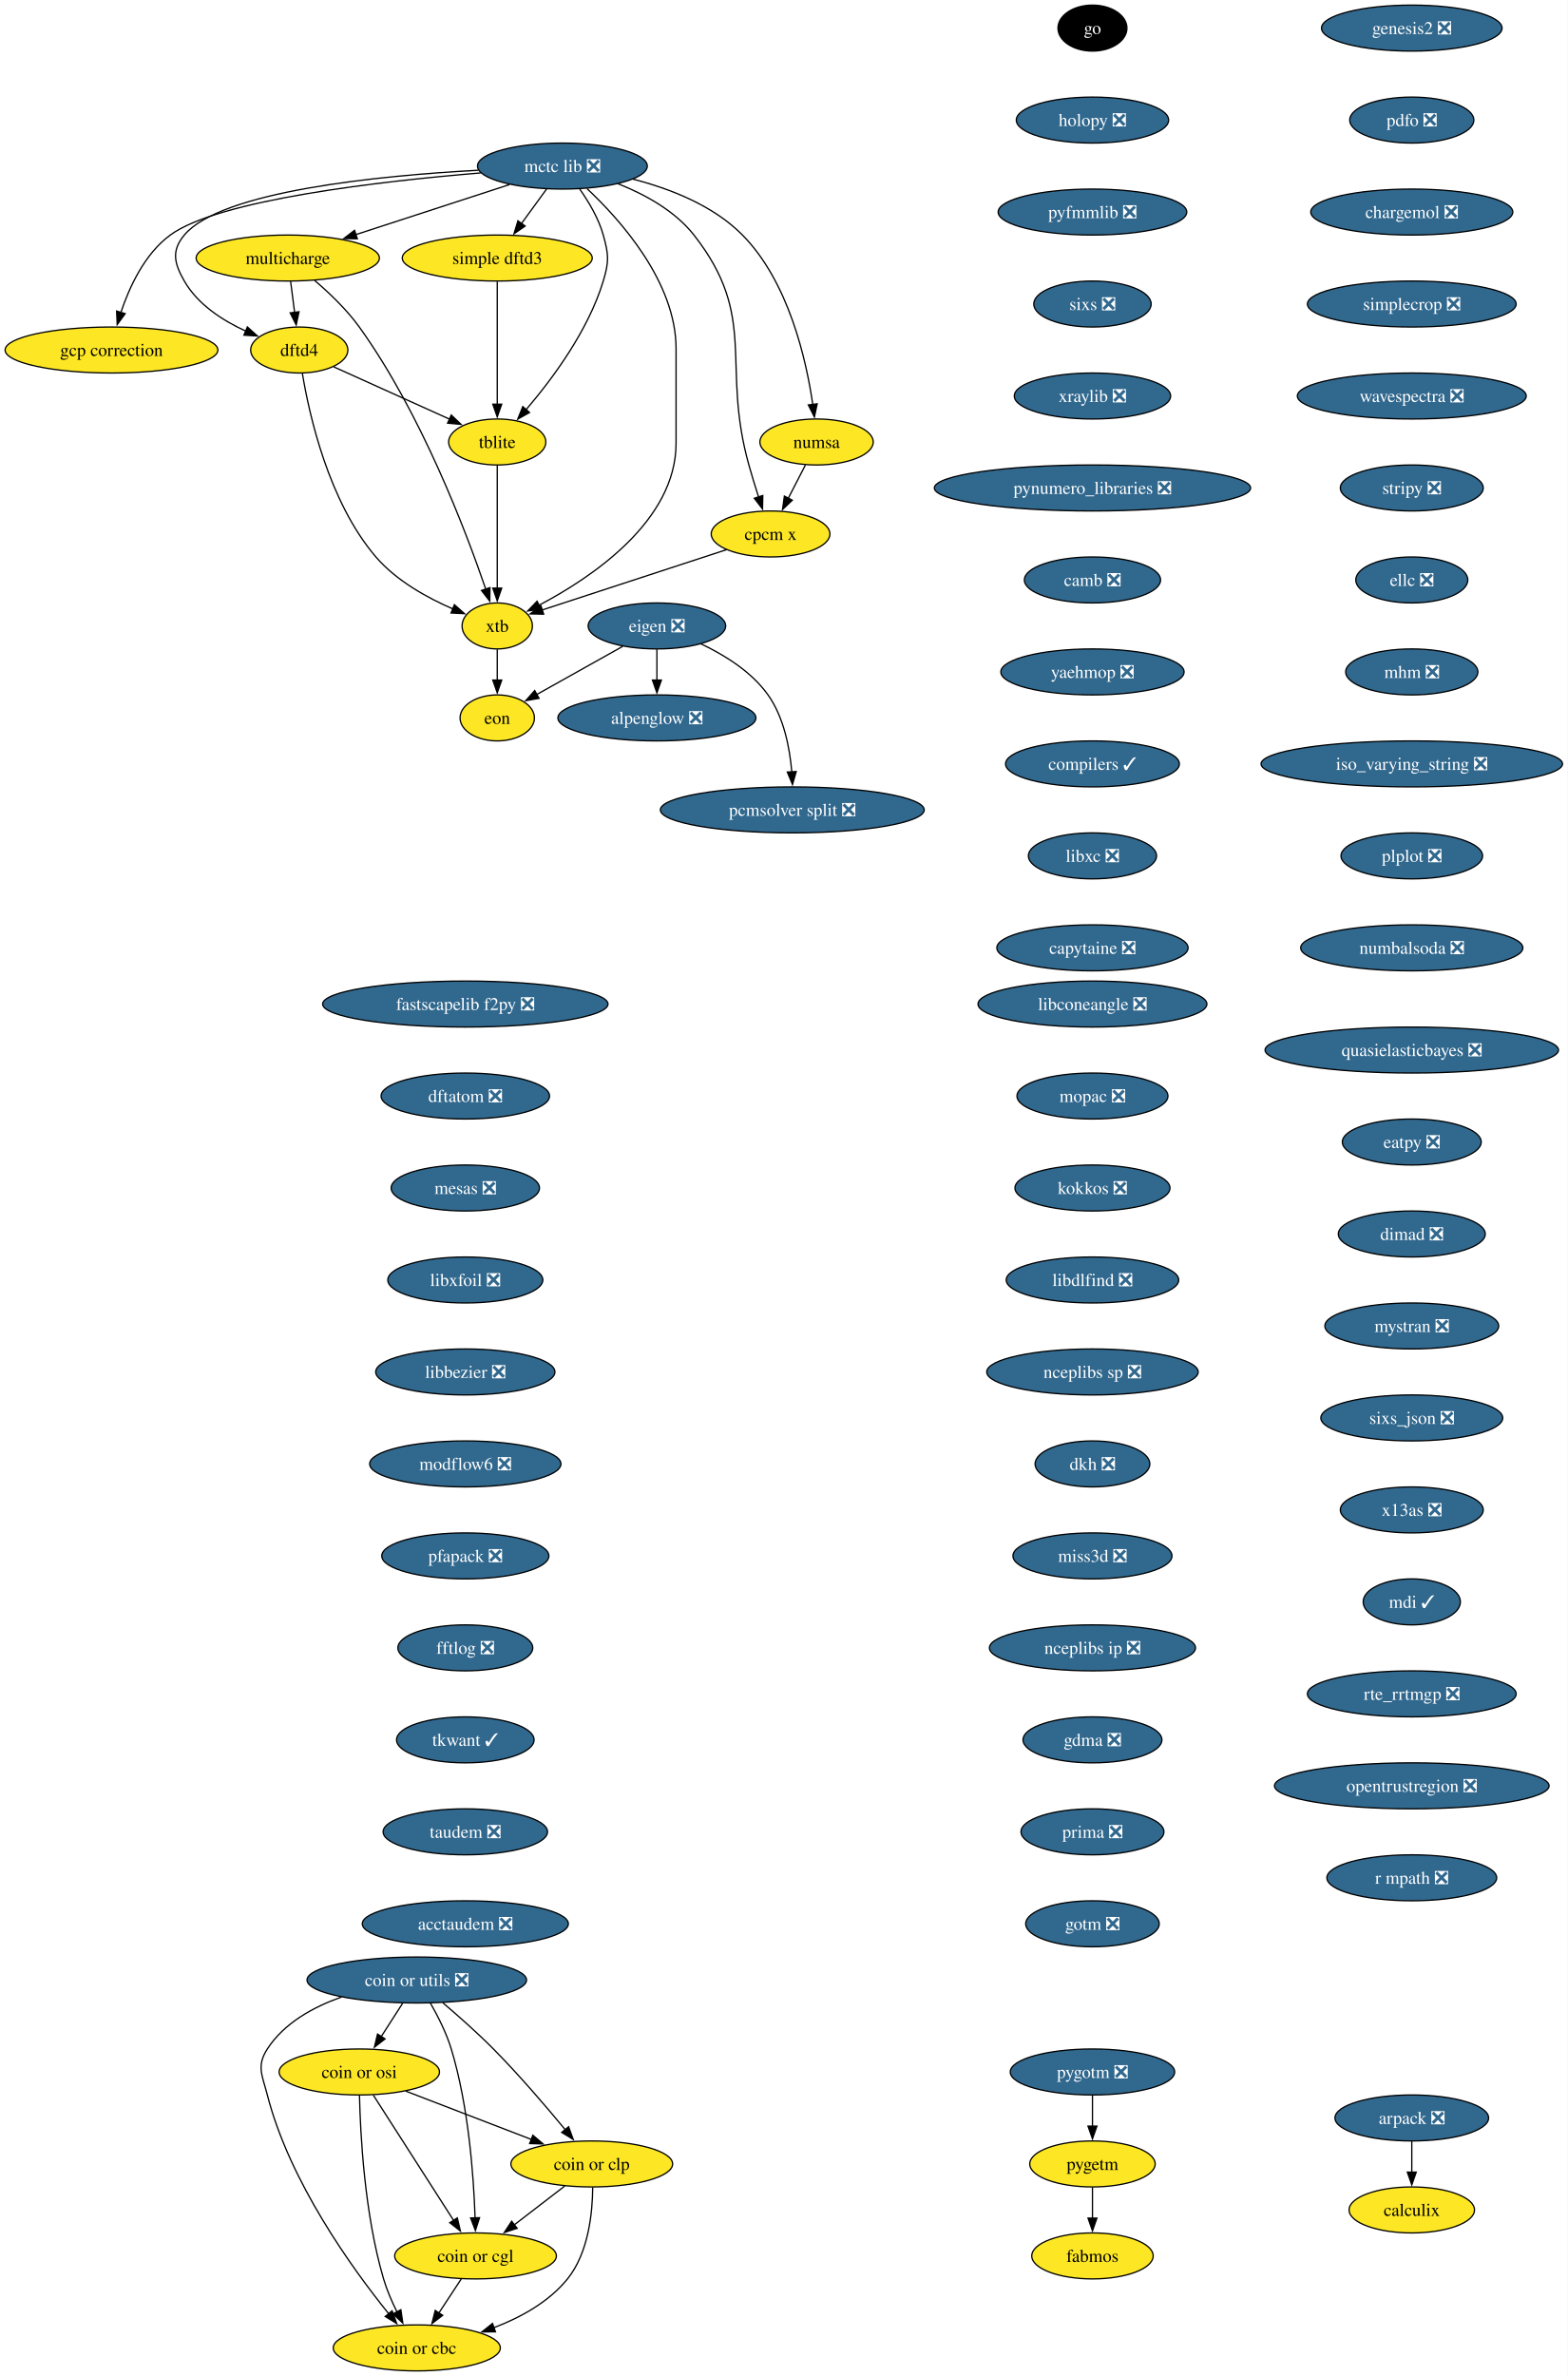
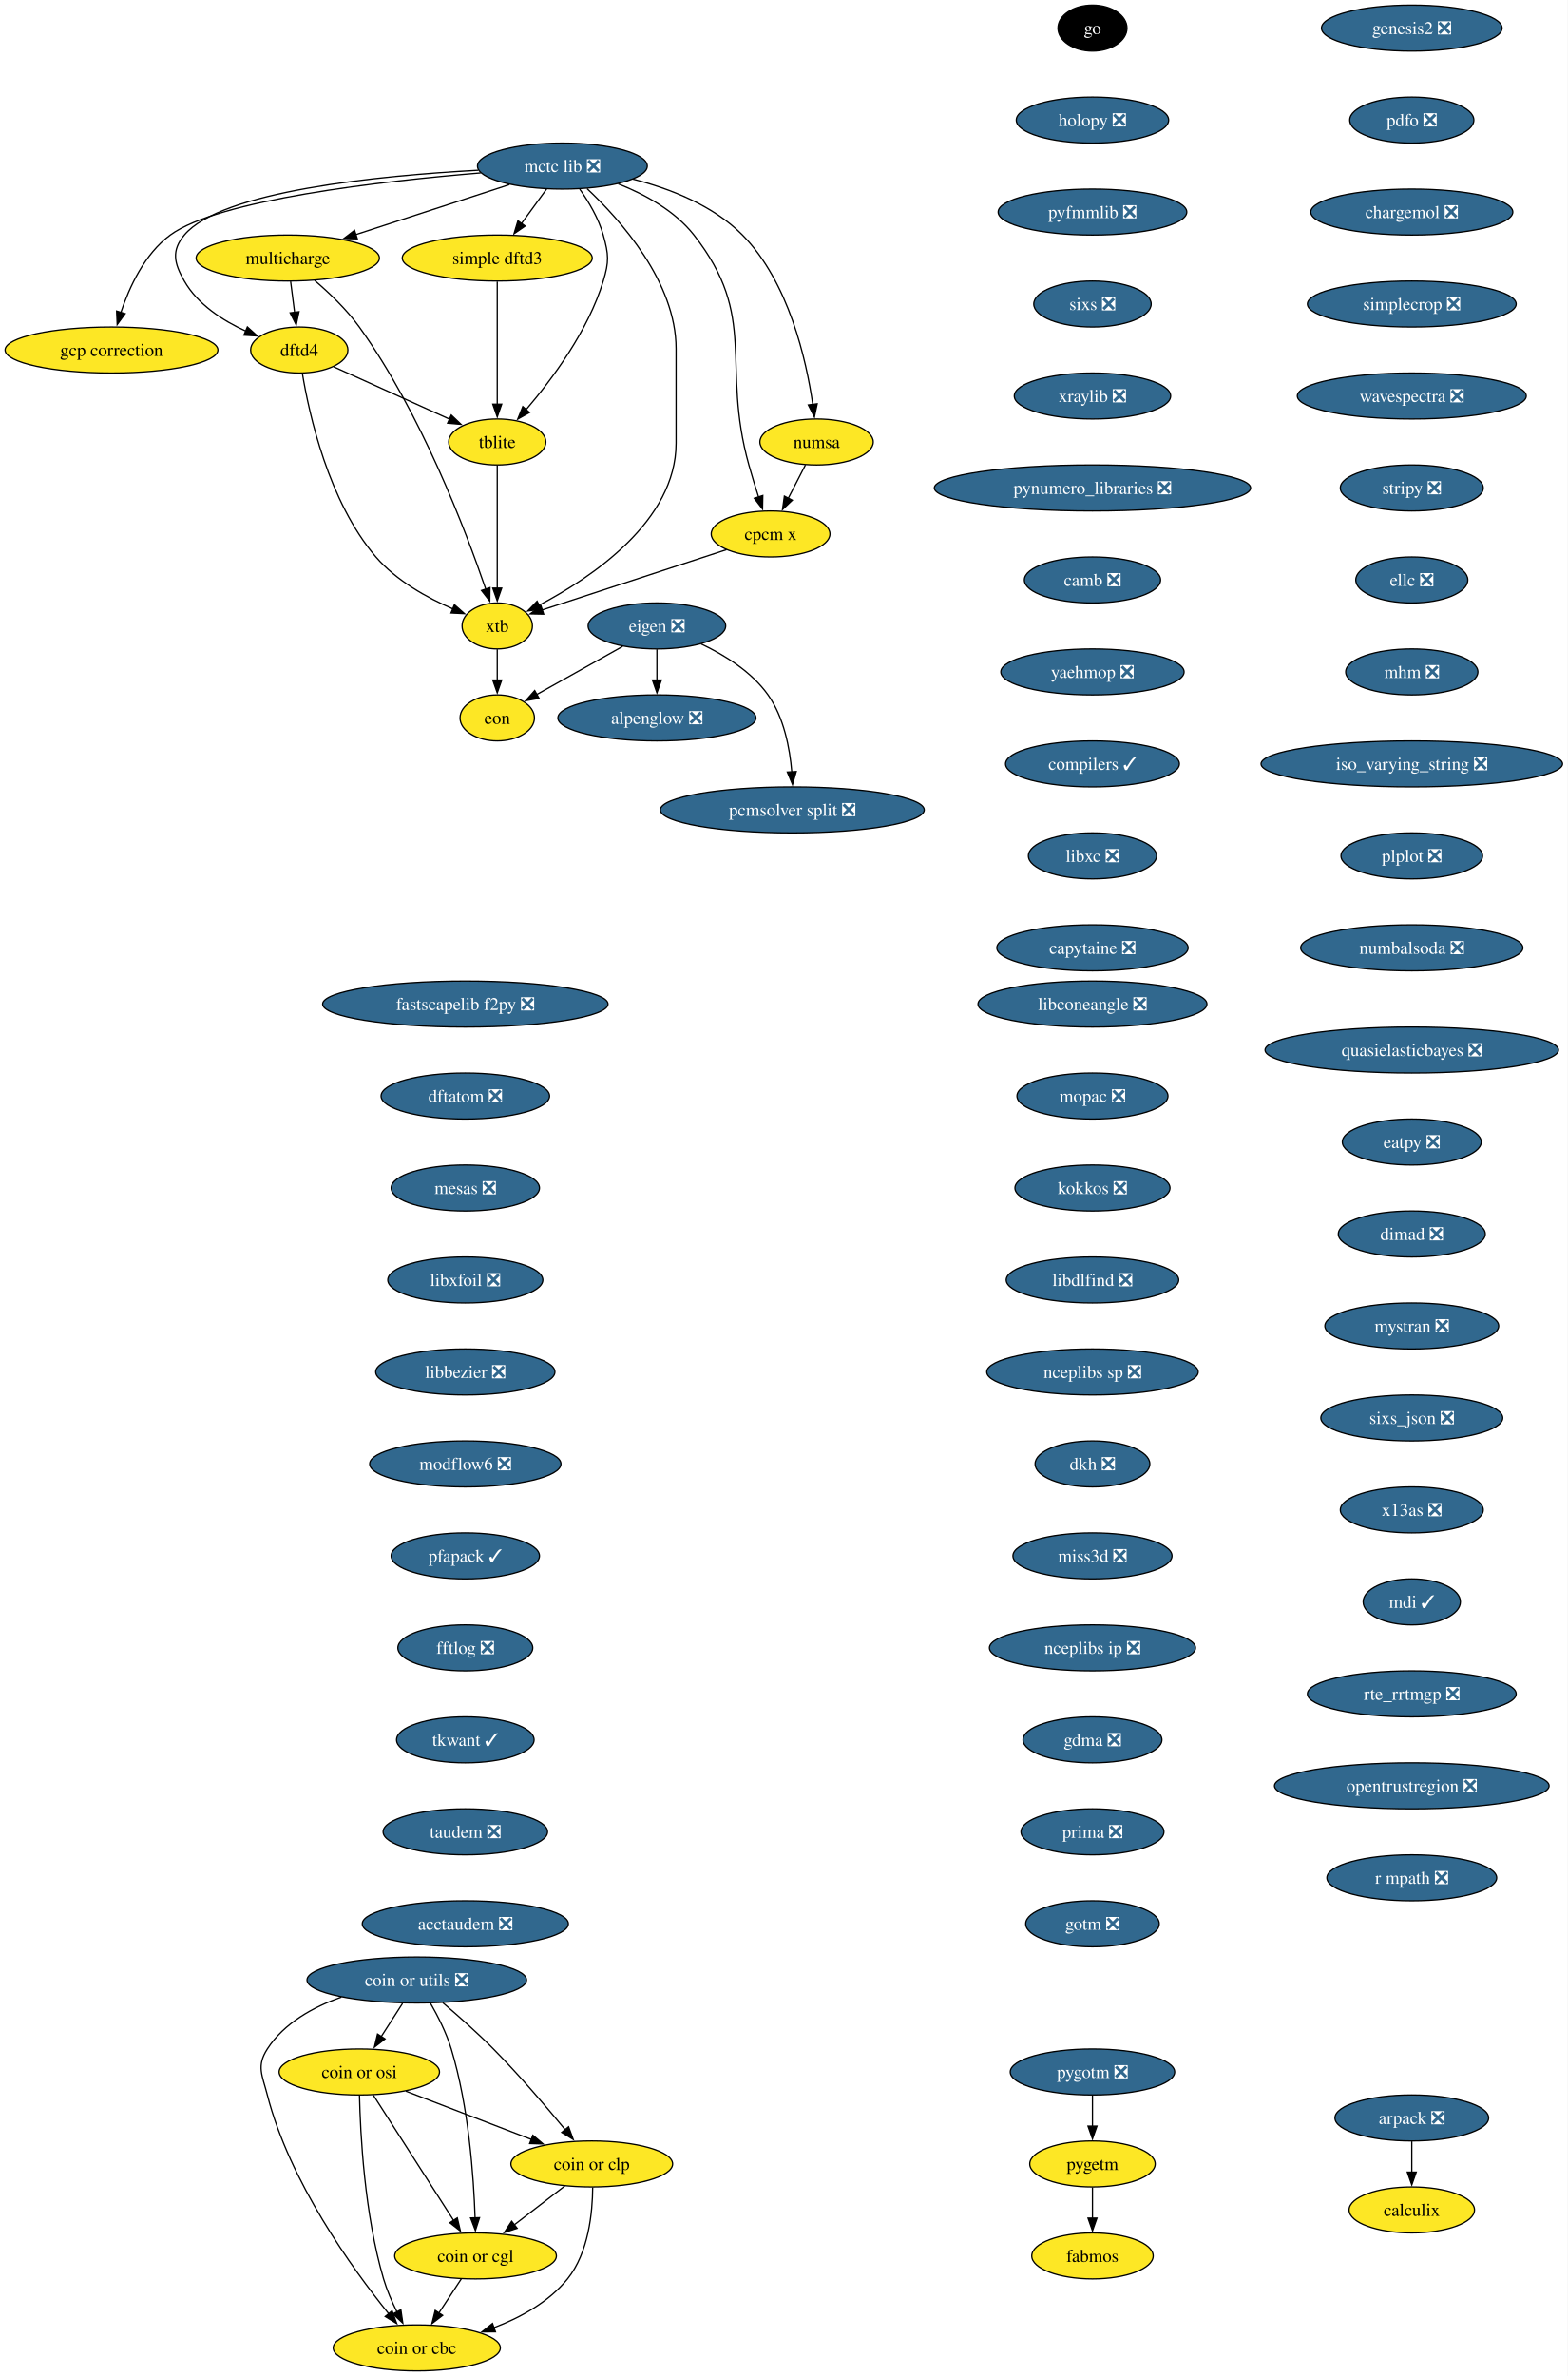
<svg xmlns="http://www.w3.org/2000/svg" xmlns:xlink="http://www.w3.org/1999/xlink" width="1227pt" height="1860pt" viewBox="0.00 0.00 1227.00 1860.00">
  <g id="graph0" class="graph" transform="scale(1 1) rotate(0) translate(4 1856)">
    <polygon fill="white" stroke="none" points="-4,4 -4,-1856 1223.32,-1856 1223.32,4 -4,4" />
    <g id="node1" class="node">
      <g id="a_node1">
        <a xlink:href="https://github.com/conda-forge/alpenglow-feedstock/pull/50" xlink:title="alpenglow ❎">
          <ellipse fill="#31688e" stroke="black" cx="510.3" cy="-1294" rx="77.52" ry="18" />
          <text xml:space="preserve" text-anchor="middle" x="510.3" y="-1289.33" font-family="Times,serif" font-size="14.00" fill="white">alpenglow ❎</text>
        </a>
      </g>
    </g>
    <g id="node2" class="node">
      <g id="a_node2">
        <a xlink:href="https://github.com/conda-forge/arpack-feedstock/pull/55" xlink:title="arpack ❎">
          <ellipse fill="#31688e" stroke="black" cx="1101.3" cy="-198" rx="60.15" ry="18" />
          <text xml:space="preserve" text-anchor="middle" x="1101.3" y="-193.32" font-family="Times,serif" font-size="14.00" fill="white">arpack ❎</text>
        </a>
      </g>
    </g>
    <g id="node3" class="node">
      <g id="a_node3">
        <a xlink:href="https://github.com/conda-forge/calculix-feedstock" xlink:title="calculix">
          <ellipse fill="#fde725" stroke="black" cx="1101.3" cy="-126" rx="49.1" ry="18" />
          <text xml:space="preserve" text-anchor="middle" x="1101.3" y="-121.33" font-family="Times,serif" font-size="14.00">calculix</text>
        </a>
      </g>
    </g>
    <g id="edge1" class="edge">
      <path fill="none" stroke="black" d="M1101.3,-179.7C1101.3,-172.41 1101.3,-163.73 1101.3,-155.54" />
      <polygon fill="black" stroke="black" points="1104.8,-155.62 1101.3,-145.62 1097.8,-155.62 1104.8,-155.62" />
    </g>
    <g id="node4" class="node">
      <g id="a_node4">
        <a xlink:href="https://github.com/conda-forge/eigen-feedstock/pull/58" xlink:title="eigen ❎">
          <ellipse fill="#31688e" stroke="black" cx="510.3" cy="-1366" rx="53.84" ry="18" />
          <text xml:space="preserve" text-anchor="middle" x="510.3" y="-1361.33" font-family="Times,serif" font-size="14.00" fill="white">eigen ❎</text>
        </a>
      </g>
    </g>
    <g id="edge2" class="edge">
      <path fill="none" stroke="black" d="M510.3,-1347.7C510.3,-1340.41 510.3,-1331.73 510.3,-1323.54" />
      <polygon fill="black" stroke="black" points="513.8,-1323.62 510.3,-1313.62 506.8,-1323.62 513.8,-1323.62" />
    </g>
    <g id="node5" class="node">
      <g id="a_node5">
        <a xlink:href="https://github.com/conda-forge/pcmsolver-split-feedstock/pull/34" xlink:title="pcmsolver split ❎">
          <ellipse fill="#31688e" stroke="black" cx="616.3" cy="-1222" rx="103.29" ry="18" />
          <text xml:space="preserve" text-anchor="middle" x="616.3" y="-1217.33" font-family="Times,serif" font-size="14.00" fill="white">pcmsolver split ❎</text>
        </a>
      </g>
    </g>
    <g id="edge3" class="edge">
      <path fill="none" stroke="black" d="M544.85,-1351.94C563.13,-1343.3 584.41,-1330.18 597.3,-1312 609.75,-1294.45 614.33,-1270.39 615.89,-1251.71" />
      <polygon fill="black" stroke="black" points="619.38,-1252.03 616.45,-1241.85 612.39,-1251.63 619.38,-1252.03" />
    </g>
    <g id="node6" class="node">
      <g id="a_node6">
        <a xlink:href="https://github.com/conda-forge/eon-feedstock" xlink:title="eon">
          <ellipse fill="#fde725" stroke="black" cx="385.3" cy="-1294" rx="29.11" ry="18" />
          <text xml:space="preserve" text-anchor="middle" x="385.3" y="-1289.33" font-family="Times,serif" font-size="14.00">eon</text>
        </a>
      </g>
    </g>
    <g id="edge4" class="edge">
      <path fill="none" stroke="black" d="M483.49,-1349.98C463.72,-1338.92 436.81,-1323.84 416.15,-1312.28" />
      <polygon fill="black" stroke="black" points="418.04,-1309.32 407.61,-1307.49 414.62,-1315.43 418.04,-1309.32" />
    </g>
    <g id="node7" class="node">
      <g id="a_node7">
        <a xlink:href="https://github.com/conda-forge/go-feedstock" xlink:title="go">
          <ellipse fill="#000000" stroke="black" cx="851.3" cy="-1834" rx="27" ry="18" />
          <text xml:space="preserve" text-anchor="middle" x="851.3" y="-1829.33" font-family="Times,serif" font-size="14.00" fill="white">go</text>
        </a>
      </g>
    </g>
    <g id="node8" class="node">
      <g id="a_node8">
        <a xlink:href="https://github.com/conda-forge/holopy-feedstock/pull/45" xlink:title="holopy ❎">
          <ellipse fill="#31688e" stroke="black" cx="851.3" cy="-1762" rx="59.63" ry="18" />
          <text xml:space="preserve" text-anchor="middle" x="851.3" y="-1757.33" font-family="Times,serif" font-size="14.00" fill="white">holopy ❎</text>
        </a>
      </g>
    </g>
    <g id="node9" class="node">
      <g id="a_node9">
        <a xlink:href="https://github.com/conda-forge/pyfmmlib-feedstock/pull/47" xlink:title="pyfmmlib ❎">
          <ellipse fill="#31688e" stroke="black" cx="851.3" cy="-1690" rx="73.83" ry="18" />
          <text xml:space="preserve" text-anchor="middle" x="851.3" y="-1685.33" font-family="Times,serif" font-size="14.00" fill="white">pyfmmlib ❎</text>
        </a>
      </g>
    </g>
    <g id="node10" class="node">
      <g id="a_node10">
        <a xlink:href="https://github.com/conda-forge/sixs-feedstock/pull/21" xlink:title="sixs ❎">
          <ellipse fill="#31688e" stroke="black" cx="851.3" cy="-1618" rx="45.95" ry="18" />
          <text xml:space="preserve" text-anchor="middle" x="851.3" y="-1613.33" font-family="Times,serif" font-size="14.00" fill="white">sixs ❎</text>
        </a>
      </g>
    </g>
    <g id="node11" class="node">
      <g id="a_node11">
        <a xlink:href="https://github.com/conda-forge/xraylib-feedstock/pull/60" xlink:title="xraylib ❎">
          <ellipse fill="#31688e" stroke="black" cx="851.3" cy="-1546" rx="61.2" ry="18" />
          <text xml:space="preserve" text-anchor="middle" x="851.3" y="-1541.33" font-family="Times,serif" font-size="14.00" fill="white">xraylib ❎</text>
        </a>
      </g>
    </g>
    <g id="node12" class="node">
      <g id="a_node12">
        <a xlink:href="https://github.com/conda-forge/pynumero_libraries-feedstock/pull/34" xlink:title="pynumero_libraries ❎">
          <ellipse fill="#31688e" stroke="black" cx="851.3" cy="-1474" rx="123.81" ry="18" />
          <text xml:space="preserve" text-anchor="middle" x="851.3" y="-1469.33" font-family="Times,serif" font-size="14.00" fill="white">pynumero_libraries ❎</text>
        </a>
      </g>
    </g>
    <g id="node13" class="node">
      <g id="a_node13">
        <a xlink:href="https://github.com/conda-forge/camb-feedstock/pull/69" xlink:title="camb ❎">
          <ellipse fill="#31688e" stroke="black" cx="851.3" cy="-1402" rx="53.31" ry="18" />
          <text xml:space="preserve" text-anchor="middle" x="851.3" y="-1397.33" font-family="Times,serif" font-size="14.00" fill="white">camb ❎</text>
        </a>
      </g>
    </g>
    <g id="node14" class="node">
      <g id="a_node14">
        <a xlink:href="https://github.com/conda-forge/yaehmop-feedstock/pull/16" xlink:title="yaehmop ❎">
          <ellipse fill="#31688e" stroke="black" cx="851.3" cy="-1330" rx="71.73" ry="18" />
          <text xml:space="preserve" text-anchor="middle" x="851.3" y="-1325.33" font-family="Times,serif" font-size="14.00" fill="white">yaehmop ❎</text>
        </a>
      </g>
    </g>
    <g id="node15" class="node">
      <g id="a_node15">
        <a xlink:href="https://github.com/conda-forge/compilers-feedstock/pull/76" xlink:title="compilers ✓">
          <ellipse fill="#31688e" stroke="black" cx="851.3" cy="-1258" rx="68.04" ry="18" />
          <text xml:space="preserve" text-anchor="middle" x="851.3" y="-1253.33" font-family="Times,serif" font-size="14.00" fill="white">compilers ✓</text>
        </a>
      </g>
    </g>
    <g id="node16" class="node">
      <g id="a_node16">
        <a xlink:href="https://github.com/conda-forge/libxc-feedstock/pull/76" xlink:title="libxc ❎">
          <ellipse fill="#31688e" stroke="black" cx="851.3" cy="-1186" rx="50.16" ry="18" />
          <text xml:space="preserve" text-anchor="middle" x="851.3" y="-1181.33" font-family="Times,serif" font-size="14.00" fill="white">libxc ❎</text>
        </a>
      </g>
    </g>
    <g id="node17" class="node">
      <g id="a_node17">
        <a xlink:href="https://github.com/conda-forge/capytaine-feedstock/pull/50" xlink:title="capytaine ❎">
          <ellipse fill="#31688e" stroke="black" cx="851.3" cy="-1114" rx="74.88" ry="18" />
          <text xml:space="preserve" text-anchor="middle" x="851.3" y="-1109.33" font-family="Times,serif" font-size="14.00" fill="white">capytaine ❎</text>
        </a>
      </g>
    </g>
    <g id="node18" class="node">
      <g id="a_node18">
        <a xlink:href="https://github.com/conda-forge/fastscapelib-f2py-feedstock/pull/31" xlink:title="fastscapelib f2py ❎">
          <ellipse fill="#31688e" stroke="black" cx="360.3" cy="-1070" rx="111.71" ry="18" />
          <text xml:space="preserve" text-anchor="middle" x="360.3" y="-1065.33" font-family="Times,serif" font-size="14.00" fill="white">fastscapelib f2py ❎</text>
        </a>
      </g>
    </g>
    <g id="node19" class="node">
      <g id="a_node19">
        <a xlink:href="https://github.com/conda-forge/dftatom-feedstock/pull/7" xlink:title="dftatom ❎">
          <ellipse fill="#31688e" stroke="black" cx="360.3" cy="-998" rx="65.94" ry="18" />
          <text xml:space="preserve" text-anchor="middle" x="360.3" y="-993.33" font-family="Times,serif" font-size="14.00" fill="white">dftatom ❎</text>
        </a>
      </g>
    </g>
    <g id="node20" class="node">
      <g id="a_node20">
        <a xlink:href="https://github.com/conda-forge/mesas-feedstock/pull/56" xlink:title="mesas ❎">
          <ellipse fill="#31688e" stroke="black" cx="360.3" cy="-926" rx="58.05" ry="18" />
          <text xml:space="preserve" text-anchor="middle" x="360.3" y="-921.33" font-family="Times,serif" font-size="14.00" fill="white">mesas ❎</text>
        </a>
      </g>
    </g>
    <g id="node21" class="node">
      <g id="a_node21">
        <a xlink:href="https://github.com/conda-forge/libxfoil-feedstock/pull/19" xlink:title="libxfoil ❎">
          <ellipse fill="#31688e" stroke="black" cx="360.3" cy="-854" rx="60.68" ry="18" />
          <text xml:space="preserve" text-anchor="middle" x="360.3" y="-849.33" font-family="Times,serif" font-size="14.00" fill="white">libxfoil ❎</text>
        </a>
      </g>
    </g>
    <g id="node22" class="node">
      <g id="a_node22">
        <a xlink:href="https://github.com/conda-forge/libbezier-feedstock/pull/13" xlink:title="libbezier ❎">
          <ellipse fill="#31688e" stroke="black" cx="360.3" cy="-782" rx="70.15" ry="18" />
          <text xml:space="preserve" text-anchor="middle" x="360.3" y="-777.33" font-family="Times,serif" font-size="14.00" fill="white">libbezier ❎</text>
        </a>
      </g>
    </g>
    <g id="node26" class="node">
      <g id="a_node26">
        <a xlink:href="https://github.com/conda-forge/modflow6-feedstock/pull/43" xlink:title="modflow6 ❎">
          <ellipse fill="#31688e" stroke="black" cx="360.3" cy="-710" rx="74.88" ry="18" />
          <text xml:space="preserve" text-anchor="middle" x="360.3" y="-705.33" font-family="Times,serif" font-size="14.00" fill="white">modflow6 ❎</text>
        </a>
      </g>
    </g>
    <g id="node23" class="node">
      <g id="a_node23">
        <a xlink:href="https://github.com/conda-forge/dftd4-feedstock" xlink:title="dftd4">
          <ellipse fill="#fde725" stroke="black" cx="230.3" cy="-1582" rx="38.06" ry="18" />
          <text xml:space="preserve" text-anchor="middle" x="230.3" y="-1577.33" font-family="Times,serif" font-size="14.00">dftd4</text>
        </a>
      </g>
    </g>
    <g id="node24" class="node">
      <g id="a_node24">
        <a xlink:href="https://github.com/conda-forge/xtb-feedstock" xlink:title="xtb">
          <ellipse fill="#fde725" stroke="black" cx="385.3" cy="-1366" rx="27.53" ry="18" />
          <text xml:space="preserve" text-anchor="middle" x="385.3" y="-1361.33" font-family="Times,serif" font-size="14.00">xtb</text>
        </a>
      </g>
    </g>
    <g id="edge19" class="edge">
      <path fill="none" stroke="black" d="M232.72,-1563.74C237.98,-1531.93 253.1,-1463.35 290.3,-1420 306.28,-1401.38 330.52,-1388.01 350.51,-1379.35" />
      <polygon fill="black" stroke="black" points="351.76,-1382.62 359.7,-1375.6 349.11,-1376.14 351.76,-1382.62" />
    </g>
    <g id="node25" class="node">
      <g id="a_node25">
        <a xlink:href="https://github.com/conda-forge/tblite-feedstock" xlink:title="tblite">
          <ellipse fill="#fde725" stroke="black" cx="385.3" cy="-1510" rx="38.06" ry="18" />
          <text xml:space="preserve" text-anchor="middle" x="385.3" y="-1505.33" font-family="Times,serif" font-size="14.00">tblite</text>
        </a>
      </g>
    </g>
    <g id="edge20" class="edge">
      <path fill="none" stroke="black" d="M257.3,-1568.81C282.45,-1557.45 320.17,-1540.42 348.15,-1527.78" />
      <polygon fill="black" stroke="black" points="349.3,-1531.1 356.97,-1523.79 346.42,-1524.72 349.3,-1531.1" />
    </g>
    <g id="edge21" class="edge">
      <path fill="none" stroke="black" d="M385.3,-1347.7C385.3,-1340.41 385.3,-1331.73 385.3,-1323.54" />
      <polygon fill="black" stroke="black" points="388.8,-1323.62 385.3,-1313.62 381.8,-1323.62 388.8,-1323.62" />
    </g>
    <g id="edge22" class="edge">
      <path fill="none" stroke="black" d="M385.3,-1491.59C385.3,-1467.61 385.3,-1424.14 385.3,-1395.42" />
      <polygon fill="black" stroke="black" points="388.8,-1395.62 385.3,-1385.62 381.8,-1395.62 388.8,-1395.62" />
    </g>
    <g id="node27" class="node">
      <g id="a_node27">
-         <a xlink:href="https://github.com/conda-forge/pfapack-feedstock/pull/24" xlink:title="pfapack ❎">
-           <ellipse fill="#31688e" stroke="black" cx="360.3" cy="-638" rx="65.41" ry="18" />
-           <text xml:space="preserve" text-anchor="middle" x="360.3" y="-633.33" font-family="Times,serif" font-size="14.00" fill="white">pfapack ❎</text>
+         <a xlink:href="https://github.com/conda-forge/pfapack-feedstock/pull/24" xlink:title="pfapack ✓">
+           <ellipse fill="#31688e" stroke="black" cx="360.3" cy="-638" rx="58.05" ry="18" />
+           <text xml:space="preserve" text-anchor="middle" x="360.3" y="-633.33" font-family="Times,serif" font-size="14.00" fill="white">pfapack ✓</text>
        </a>
      </g>
    </g>
    <g id="node28" class="node">
      <g id="a_node28">
        <a xlink:href="https://github.com/conda-forge/fftlog-feedstock/pull/23" xlink:title="fftlog ❎">
          <ellipse fill="#31688e" stroke="black" cx="360.3" cy="-566" rx="52.79" ry="18" />
          <text xml:space="preserve" text-anchor="middle" x="360.3" y="-561.33" font-family="Times,serif" font-size="14.00" fill="white">fftlog ❎</text>
        </a>
      </g>
    </g>
    <g id="node29" class="node">
      <g id="a_node29">
        <a xlink:href="https://github.com/conda-forge/tkwant-feedstock/pull/15" xlink:title="tkwant ✓">
          <ellipse fill="#31688e" stroke="black" cx="360.3" cy="-494" rx="53.84" ry="18" />
          <text xml:space="preserve" text-anchor="middle" x="360.3" y="-489.32" font-family="Times,serif" font-size="14.00" fill="white">tkwant ✓</text>
        </a>
      </g>
    </g>
    <g id="node30" class="node">
      <g id="a_node30">
        <a xlink:href="https://github.com/conda-forge/taudem-feedstock/pull/23" xlink:title="taudem ❎">
          <ellipse fill="#31688e" stroke="black" cx="360.3" cy="-422" rx="64.36" ry="18" />
          <text xml:space="preserve" text-anchor="middle" x="360.3" y="-417.32" font-family="Times,serif" font-size="14.00" fill="white">taudem ❎</text>
        </a>
      </g>
    </g>
    <g id="node36" class="node">
      <g id="a_node36">
        <a xlink:href="https://github.com/conda-forge/acctaudem-feedstock/pull/18" xlink:title="acctaudem ❎">
          <ellipse fill="#31688e" stroke="black" cx="360.3" cy="-350" rx="80.67" ry="18" />
          <text xml:space="preserve" text-anchor="middle" x="360.3" y="-345.32" font-family="Times,serif" font-size="14.00" fill="white">acctaudem ❎</text>
        </a>
      </g>
    </g>
    <g id="node31" class="node">
      <g id="a_node31">
        <a xlink:href="https://github.com/conda-forge/coin-or-utils-feedstock/pull/41" xlink:title="coin or utils ❎">
          <ellipse fill="#31688e" stroke="black" cx="322.3" cy="-306" rx="85.93" ry="18" />
          <text xml:space="preserve" text-anchor="middle" x="322.3" y="-301.32" font-family="Times,serif" font-size="14.00" fill="white">coin or utils ❎</text>
        </a>
      </g>
    </g>
    <g id="node32" class="node">
      <g id="a_node32">
        <a xlink:href="https://github.com/conda-forge/coin-or-cgl-feedstock" xlink:title="coin or cgl">
          <ellipse fill="#fde725" stroke="black" cx="368.3" cy="-90" rx="63.31" ry="18" />
          <text xml:space="preserve" text-anchor="middle" x="368.3" y="-85.33" font-family="Times,serif" font-size="14.00">coin or cgl</text>
        </a>
      </g>
    </g>
    <g id="edge28" class="edge">
      <path fill="none" stroke="black" d="M332.92,-287.99C338.72,-277.9 345.47,-264.65 349.3,-252 362.91,-207.1 366.85,-152.4 367.95,-119.71" />
      <polygon fill="black" stroke="black" points="371.44,-119.93 368.2,-109.84 364.44,-119.74 371.44,-119.93" />
    </g>
    <g id="node33" class="node">
      <g id="a_node33">
        <a xlink:href="https://github.com/conda-forge/coin-or-osi-feedstock" xlink:title="coin or osi">
          <ellipse fill="#fde725" stroke="black" cx="277.3" cy="-234" rx="62.78" ry="18" />
          <text xml:space="preserve" text-anchor="middle" x="277.3" y="-229.32" font-family="Times,serif" font-size="14.00">coin or osi</text>
        </a>
      </g>
    </g>
    <g id="edge29" class="edge">
      <path fill="none" stroke="black" d="M311.18,-287.7C306.11,-279.81 300,-270.3 294.37,-261.55" />
      <polygon fill="black" stroke="black" points="297.47,-259.9 289.11,-253.38 291.58,-263.68 297.47,-259.9" />
    </g>
    <g id="node34" class="node">
      <g id="a_node34">
        <a xlink:href="https://github.com/conda-forge/coin-or-cbc-feedstock" xlink:title="coin or cbc">
          <ellipse fill="#fde725" stroke="black" cx="322.3" cy="-18" rx="65.41" ry="18" />
          <text xml:space="preserve" text-anchor="middle" x="322.3" y="-13.32" font-family="Times,serif" font-size="14.00">coin or cbc</text>
        </a>
      </g>
    </g>
    <g id="edge30" class="edge">
      <path fill="none" stroke="black" d="M263.29,-292.63C241.21,-284.84 218.35,-272.24 205.3,-252 196.63,-238.55 201.33,-231.5 205.3,-216 222.71,-148.09 271.6,-80.31 300.38,-44.67" />
      <polygon fill="black" stroke="black" points="302.97,-47.03 306.61,-37.08 297.56,-42.59 302.97,-47.03" />
    </g>
    <g id="node35" class="node">
      <g id="a_node35">
        <a xlink:href="https://github.com/conda-forge/coin-or-clp-feedstock" xlink:title="coin or clp">
          <ellipse fill="#fde725" stroke="black" cx="459.3" cy="-162" rx="63.31" ry="18" />
          <text xml:space="preserve" text-anchor="middle" x="459.3" y="-157.32" font-family="Times,serif" font-size="14.00">coin or clp</text>
        </a>
      </g>
    </g>
    <g id="edge31" class="edge">
      <path fill="none" stroke="black" d="M342.64,-288.22C354.55,-278.1 369.69,-264.74 382.3,-252 402.37,-231.72 423.46,-207.08 438.48,-188.87" />
      <polygon fill="black" stroke="black" points="441.16,-191.12 444.79,-181.17 435.75,-186.69 441.16,-191.12" />
    </g>
    <g id="edge32" class="edge">
      <path fill="none" stroke="black" d="M357.17,-72.05C351.91,-64.06 345.52,-54.33 339.65,-45.4" />
      <polygon fill="black" stroke="black" points="342.58,-43.49 334.16,-37.05 336.73,-47.33 342.58,-43.49" />
    </g>
    <g id="edge33" class="edge">
      <path fill="none" stroke="black" d="M288.28,-215.87C303.92,-191.46 332.78,-146.43 351.23,-117.64" />
      <polygon fill="black" stroke="black" points="354.02,-119.77 356.47,-109.46 348.13,-115.99 354.02,-119.77" />
    </g>
    <g id="edge34" class="edge">
      <path fill="none" stroke="black" d="M277.44,-215.7C278.1,-185.79 281.33,-122.75 296.3,-72 298.88,-63.25 302.81,-54.18 306.84,-46.07" />
      <polygon fill="black" stroke="black" points="309.84,-47.88 311.38,-37.4 303.64,-44.63 309.84,-47.88" />
    </g>
    <g id="edge35" class="edge">
      <path fill="none" stroke="black" d="M313.69,-219C342,-208.12 381.48,-192.93 412.19,-181.12" />
      <polygon fill="black" stroke="black" points="413.17,-184.49 421.25,-177.64 410.66,-177.96 413.17,-184.49" />
    </g>
    <g id="edge36" class="edge">
      <path fill="none" stroke="black" d="M438.19,-144.76C426.45,-135.73 411.62,-124.33 398.65,-114.35" />
      <polygon fill="black" stroke="black" points="400.87,-111.64 390.81,-108.31 396.6,-117.18 400.87,-111.64" />
    </g>
    <g id="edge37" class="edge">
      <path fill="none" stroke="black" d="M460.02,-143.65C459.91,-124.15 456.88,-92.52 440.3,-72 425.69,-53.92 403.61,-41.79 382.48,-33.76" />
      <polygon fill="black" stroke="black" points="383.91,-30.56 373.32,-30.54 381.59,-37.16 383.91,-30.56" />
    </g>
    <g id="node37" class="node">
      <g id="a_node37">
        <a xlink:href="https://github.com/conda-forge/genesis2-feedstock/pull/13" xlink:title="genesis2 ❎">
          <ellipse fill="#31688e" stroke="black" cx="1101.3" cy="-1834" rx="70.68" ry="18" />
          <text xml:space="preserve" text-anchor="middle" x="1101.3" y="-1829.33" font-family="Times,serif" font-size="14.00" fill="white">genesis2 ❎</text>
        </a>
      </g>
    </g>
    <g id="node38" class="node">
      <g id="a_node38">
        <a xlink:href="https://github.com/conda-forge/pdfo-feedstock/pull/22" xlink:title="pdfo ❎">
          <ellipse fill="#31688e" stroke="black" cx="1101.3" cy="-1762" rx="48.58" ry="18" />
          <text xml:space="preserve" text-anchor="middle" x="1101.3" y="-1757.33" font-family="Times,serif" font-size="14.00" fill="white">pdfo ❎</text>
        </a>
      </g>
    </g>
    <g id="node39" class="node">
      <g id="a_node39">
        <a xlink:href="https://github.com/conda-forge/chargemol-feedstock/pull/3" xlink:title="chargemol ❎">
          <ellipse fill="#31688e" stroke="black" cx="1101.3" cy="-1690" rx="79.09" ry="18" />
          <text xml:space="preserve" text-anchor="middle" x="1101.3" y="-1685.33" font-family="Times,serif" font-size="14.00" fill="white">chargemol ❎</text>
        </a>
      </g>
    </g>
    <g id="node40" class="node">
      <g id="a_node40">
        <a xlink:href="https://github.com/conda-forge/simplecrop-feedstock/pull/4" xlink:title="simplecrop ❎">
          <ellipse fill="#31688e" stroke="black" cx="1101.3" cy="-1618" rx="81.72" ry="18" />
          <text xml:space="preserve" text-anchor="middle" x="1101.3" y="-1613.33" font-family="Times,serif" font-size="14.00" fill="white">simplecrop ❎</text>
        </a>
      </g>
    </g>
    <g id="node43" class="node">
      <g id="a_node43">
        <a xlink:href="https://github.com/conda-forge/wavespectra-feedstock/pull/37" xlink:title="wavespectra ❎">
          <ellipse fill="#31688e" stroke="black" cx="1101.3" cy="-1546" rx="89.61" ry="18" />
          <text xml:space="preserve" text-anchor="middle" x="1101.3" y="-1541.33" font-family="Times,serif" font-size="14.00" fill="white">wavespectra ❎</text>
        </a>
      </g>
    </g>
    <g id="node41" class="node">
      <g id="a_node41">
        <a xlink:href="https://github.com/conda-forge/simple-dftd3-feedstock" xlink:title="simple dftd3">
          <ellipse fill="#fde725" stroke="black" cx="385.3" cy="-1654" rx="74.36" ry="18" />
          <text xml:space="preserve" text-anchor="middle" x="385.3" y="-1649.33" font-family="Times,serif" font-size="14.00">simple dftd3</text>
        </a>
      </g>
    </g>
    <g id="edge42" class="edge">
      <path fill="none" stroke="black" d="M385.3,-1635.59C385.3,-1611.61 385.3,-1568.14 385.3,-1539.42" />
      <polygon fill="black" stroke="black" points="388.8,-1539.62 385.3,-1529.62 381.8,-1539.62 388.8,-1539.62" />
    </g>
    <g id="node42" class="node">
      <g id="a_node42">
        <a xlink:href="https://github.com/conda-forge/gcp-correction-feedstock" xlink:title="gcp correction">
          <ellipse fill="#fde725" stroke="black" cx="83.3" cy="-1582" rx="83.3" ry="18" />
          <text xml:space="preserve" text-anchor="middle" x="83.3" y="-1577.33" font-family="Times,serif" font-size="14.00">gcp correction</text>
        </a>
      </g>
    </g>
    <g id="node44" class="node">
      <g id="a_node44">
        <a xlink:href="https://github.com/conda-forge/stripy-feedstock/pull/25" xlink:title="stripy ❎">
          <ellipse fill="#31688e" stroke="black" cx="1101.3" cy="-1474" rx="55.94" ry="18" />
          <text xml:space="preserve" text-anchor="middle" x="1101.3" y="-1469.33" font-family="Times,serif" font-size="14.00" fill="white">stripy ❎</text>
        </a>
      </g>
    </g>
    <g id="node45" class="node">
      <g id="a_node45">
        <a xlink:href="https://github.com/conda-forge/ellc-feedstock/pull/18" xlink:title="ellc ❎">
          <ellipse fill="#31688e" stroke="black" cx="1101.3" cy="-1402" rx="43.84" ry="18" />
          <text xml:space="preserve" text-anchor="middle" x="1101.3" y="-1397.33" font-family="Times,serif" font-size="14.00" fill="white">ellc ❎</text>
        </a>
      </g>
    </g>
    <g id="node46" class="node">
      <g id="a_node46">
        <a xlink:href="https://github.com/conda-forge/mhm-feedstock/pull/26" xlink:title="mhm ❎">
          <ellipse fill="#31688e" stroke="black" cx="1101.3" cy="-1330" rx="51.74" ry="18" />
          <text xml:space="preserve" text-anchor="middle" x="1101.3" y="-1325.33" font-family="Times,serif" font-size="14.00" fill="white">mhm ❎</text>
        </a>
      </g>
    </g>
    <g id="node47" class="node">
      <g id="a_node47">
        <a xlink:href="https://github.com/conda-forge/iso_varying_string-feedstock/pull/11" xlink:title="iso_varying_string ❎">
          <ellipse fill="#31688e" stroke="black" cx="1101.3" cy="-1258" rx="118.02" ry="18" />
          <text xml:space="preserve" text-anchor="middle" x="1101.3" y="-1253.33" font-family="Times,serif" font-size="14.00" fill="white">iso_varying_string ❎</text>
        </a>
      </g>
    </g>
    <g id="node52" class="node">
      <g id="a_node52">
        <a xlink:href="https://github.com/conda-forge/plplot-feedstock/pull/9" xlink:title="plplot ❎">
          <ellipse fill="#31688e" stroke="black" cx="1101.3" cy="-1186" rx="55.42" ry="18" />
          <text xml:space="preserve" text-anchor="middle" x="1101.3" y="-1181.33" font-family="Times,serif" font-size="14.00" fill="white">plplot ❎</text>
        </a>
      </g>
    </g>
    <g id="node48" class="node">
      <g id="a_node48">
        <a xlink:href="https://github.com/conda-forge/mctc-lib-feedstock/pull/28" xlink:title="mctc lib ❎">
          <ellipse fill="#31688e" stroke="black" cx="436.3" cy="-1726" rx="66.47" ry="18" />
          <text xml:space="preserve" text-anchor="middle" x="436.3" y="-1721.33" font-family="Times,serif" font-size="14.00" fill="white">mctc lib ❎</text>
        </a>
      </g>
    </g>
    <g id="edge48" class="edge">
      <path fill="none" stroke="black" d="M370.57,-1722.73C292.47,-1718.49 169.07,-1706.38 140.3,-1672 130.03,-1659.73 132.36,-1649.89 140.3,-1636 150.76,-1617.71 170.26,-1605.1 188.45,-1596.79" />
      <polygon fill="black" stroke="black" points="189.67,-1600.07 197.53,-1592.97 186.96,-1593.62 189.67,-1600.07" />
    </g>
    <g id="edge49" class="edge">
      <path fill="none" stroke="black" d="M455.61,-1708.32C481.79,-1683.75 525.3,-1635.08 525.3,-1583 525.3,-1583 525.3,-1583 525.3,-1509 525.3,-1448.17 459.35,-1403.95 417.98,-1382.19" />
      <polygon fill="black" stroke="black" points="419.65,-1379.11 409.14,-1377.71 416.48,-1385.36 419.65,-1379.11" />
    </g>
    <g id="edge50" class="edge">
      <path fill="none" stroke="black" d="M449.87,-1707.97C456.86,-1698.09 464.67,-1685.05 468.3,-1672 472.59,-1656.59 472.92,-1651.32 468.3,-1636 456.54,-1597.03 428.21,-1559.06 407.93,-1535.39" />
      <polygon fill="black" stroke="black" points="410.56,-1533.09 401.33,-1527.89 405.3,-1537.71 410.56,-1533.09" />
    </g>
    <g id="edge51" class="edge">
      <path fill="none" stroke="black" d="M423.96,-1708.05C418,-1699.89 410.74,-1689.91 404.12,-1680.82" />
      <polygon fill="black" stroke="black" points="407.14,-1679.03 398.42,-1673.01 401.48,-1683.16 407.14,-1679.03" />
    </g>
    <g id="edge52" class="edge">
      <path fill="none" stroke="black" d="M372.31,-1720.62C293.97,-1714.13 167.04,-1699.65 129.3,-1672 109.27,-1657.32 97.27,-1631.33 90.58,-1611.22" />
      <polygon fill="black" stroke="black" points="94.01,-1610.46 87.75,-1601.91 87.31,-1612.5 94.01,-1610.46" />
    </g>
    <g id="node49" class="node">
      <g id="a_node49">
        <a xlink:href="https://github.com/conda-forge/multicharge-feedstock" xlink:title="multicharge">
          <ellipse fill="#fde725" stroke="black" cx="221.3" cy="-1654" rx="71.73" ry="18" />
          <text xml:space="preserve" text-anchor="middle" x="221.3" y="-1649.33" font-family="Times,serif" font-size="14.00">multicharge</text>
        </a>
      </g>
    </g>
    <g id="edge53" class="edge">
      <path fill="none" stroke="black" d="M394.85,-1711.5C360.53,-1700.33 311.55,-1684.38 274.37,-1672.28" />
      <polygon fill="black" stroke="black" points="275.76,-1669.05 265.17,-1669.28 273.59,-1675.71 275.76,-1669.05" />
    </g>
    <g id="node50" class="node">
      <g id="a_node50">
        <a xlink:href="https://github.com/conda-forge/numsa-feedstock" xlink:title="numsa">
          <ellipse fill="#fde725" stroke="black" cx="635.3" cy="-1510" rx="44.37" ry="18" />
          <text xml:space="preserve" text-anchor="middle" x="635.3" y="-1505.33" font-family="Times,serif" font-size="14.00">numsa</text>
        </a>
      </g>
    </g>
    <g id="edge54" class="edge">
      <path fill="none" stroke="black" d="M491.59,-1715.76C520.46,-1708.35 554.44,-1695.18 577.3,-1672 613.48,-1635.32 627.26,-1574.47 632.38,-1539.01" />
      <polygon fill="black" stroke="black" points="635.79,-1539.9 633.61,-1529.54 628.85,-1539 635.79,-1539.9" />
    </g>
    <g id="node51" class="node">
      <g id="a_node51">
        <a xlink:href="https://github.com/conda-forge/cpcm-x-feedstock" xlink:title="cpcm x">
          <ellipse fill="#fde725" stroke="black" cx="599.3" cy="-1438" rx="46.47" ry="18" />
          <text xml:space="preserve" text-anchor="middle" x="599.3" y="-1433.33" font-family="Times,serif" font-size="14.00">cpcm x</text>
        </a>
      </g>
    </g>
    <g id="edge55" class="edge">
      <path fill="none" stroke="black" d="M480.01,-1712.1C500.85,-1703.82 524.41,-1690.99 539.3,-1672 590.06,-1607.28 560.17,-1571.22 582.3,-1492 584.6,-1483.78 587.33,-1474.92 589.93,-1466.84" />
      <polygon fill="black" stroke="black" points="593.2,-1468.12 592.99,-1457.52 586.55,-1465.94 593.2,-1468.12" />
    </g>
    <g id="edge56" class="edge">
      <path fill="none" stroke="black" d="M223.53,-1635.7C224.47,-1628.32 225.6,-1619.52 226.67,-1611.25" />
      <polygon fill="black" stroke="black" points="230.1,-1611.97 227.91,-1601.61 223.16,-1611.08 230.1,-1611.97" />
    </g>
    <g id="edge57" class="edge">
      <path fill="none" stroke="black" d="M242.34,-1636.47C253.73,-1626.75 267.45,-1613.69 277.3,-1600 325.67,-1532.74 360.73,-1440.36 376.31,-1394.76" />
      <polygon fill="black" stroke="black" points="379.59,-1396 379.45,-1385.4 372.95,-1393.77 379.59,-1396" />
    </g>
    <g id="edge58" class="edge">
      <path fill="none" stroke="black" d="M626.59,-1492.05C622.56,-1484.23 617.69,-1474.75 613.17,-1465.98" />
      <polygon fill="black" stroke="black" points="616.31,-1464.43 608.63,-1457.13 610.09,-1467.63 616.31,-1464.43" />
    </g>
    <g id="edge59" class="edge">
      <path fill="none" stroke="black" d="M564.92,-1425.75C525.26,-1412.78 460.4,-1391.57 420.43,-1378.49" />
      <polygon fill="black" stroke="black" points="421.65,-1375.21 411.05,-1375.42 419.47,-1381.86 421.65,-1375.21" />
    </g>
    <g id="node53" class="node">
      <g id="a_node53">
        <a xlink:href="https://github.com/conda-forge/numbalsoda-feedstock/pull/17" xlink:title="numbalsoda ❎">
          <ellipse fill="#31688e" stroke="black" cx="1101.3" cy="-1114" rx="86.98" ry="18" />
          <text xml:space="preserve" text-anchor="middle" x="1101.3" y="-1109.33" font-family="Times,serif" font-size="14.00" fill="white">numbalsoda ❎</text>
        </a>
      </g>
    </g>
    <g id="node54" class="node">
      <g id="a_node54">
        <a xlink:href="https://github.com/conda-forge/libconeangle-feedstock/pull/11" xlink:title="libconeangle ❎">
          <ellipse fill="#31688e" stroke="black" cx="851.3" cy="-1070" rx="89.61" ry="18" />
          <text xml:space="preserve" text-anchor="middle" x="851.3" y="-1065.33" font-family="Times,serif" font-size="14.00" fill="white">libconeangle ❎</text>
        </a>
      </g>
    </g>
    <g id="node55" class="node">
      <g id="a_node55">
        <a xlink:href="https://github.com/conda-forge/mopac-feedstock/pull/26" xlink:title="mopac ❎">
          <ellipse fill="#31688e" stroke="black" cx="851.3" cy="-998" rx="59.1" ry="18" />
          <text xml:space="preserve" text-anchor="middle" x="851.3" y="-993.33" font-family="Times,serif" font-size="14.00" fill="white">mopac ❎</text>
        </a>
      </g>
    </g>
    <g id="node56" class="node">
      <g id="a_node56">
        <a xlink:href="https://github.com/conda-forge/kokkos-feedstock/pull/61" xlink:title="kokkos ❎">
          <ellipse fill="#31688e" stroke="black" cx="851.3" cy="-926" rx="60.68" ry="18" />
          <text xml:space="preserve" text-anchor="middle" x="851.3" y="-921.33" font-family="Times,serif" font-size="14.00" fill="white">kokkos ❎</text>
        </a>
      </g>
    </g>
    <g id="node57" class="node">
      <g id="a_node57">
        <a xlink:href="https://github.com/conda-forge/libdlfind-feedstock/pull/10" xlink:title="libdlfind ❎">
          <ellipse fill="#31688e" stroke="black" cx="851.3" cy="-854" rx="67.52" ry="18" />
          <text xml:space="preserve" text-anchor="middle" x="851.3" y="-849.33" font-family="Times,serif" font-size="14.00" fill="white">libdlfind ❎</text>
        </a>
      </g>
    </g>
    <g id="node58" class="node">
      <g id="a_node58">
        <a xlink:href="https://github.com/conda-forge/nceplibs-sp-feedstock/pull/10" xlink:title="nceplibs sp ❎">
          <ellipse fill="#31688e" stroke="black" cx="851.3" cy="-782" rx="82.77" ry="18" />
          <text xml:space="preserve" text-anchor="middle" x="851.3" y="-777.33" font-family="Times,serif" font-size="14.00" fill="white">nceplibs sp ❎</text>
        </a>
      </g>
    </g>
    <g id="node59" class="node">
      <g id="a_node59">
        <a xlink:href="https://github.com/conda-forge/dkh-feedstock/pull/8" xlink:title="dkh ❎">
          <ellipse fill="#31688e" stroke="black" cx="851.3" cy="-710" rx="44.9" ry="18" />
          <text xml:space="preserve" text-anchor="middle" x="851.3" y="-705.33" font-family="Times,serif" font-size="14.00" fill="white">dkh ❎</text>
        </a>
      </g>
    </g>
    <g id="node60" class="node">
      <g id="a_node60">
        <a xlink:href="https://github.com/conda-forge/miss3d-feedstock/pull/11" xlink:title="miss3d ❎">
          <ellipse fill="#31688e" stroke="black" cx="851.3" cy="-638" rx="62.26" ry="18" />
          <text xml:space="preserve" text-anchor="middle" x="851.3" y="-633.33" font-family="Times,serif" font-size="14.00" fill="white">miss3d ❎</text>
        </a>
      </g>
    </g>
    <g id="node61" class="node">
      <g id="a_node61">
        <a xlink:href="https://github.com/conda-forge/nceplibs-ip-feedstock/pull/18" xlink:title="nceplibs ip ❎">
          <ellipse fill="#31688e" stroke="black" cx="851.3" cy="-566" rx="80.67" ry="18" />
          <text xml:space="preserve" text-anchor="middle" x="851.3" y="-561.33" font-family="Times,serif" font-size="14.00" fill="white">nceplibs ip ❎</text>
        </a>
      </g>
    </g>
    <g id="node62" class="node">
      <g id="a_node62">
        <a xlink:href="https://github.com/conda-forge/gdma-feedstock/pull/18" xlink:title="gdma ❎">
          <ellipse fill="#31688e" stroke="black" cx="851.3" cy="-494" rx="54.36" ry="18" />
          <text xml:space="preserve" text-anchor="middle" x="851.3" y="-489.32" font-family="Times,serif" font-size="14.00" fill="white">gdma ❎</text>
        </a>
      </g>
    </g>
    <g id="node63" class="node">
      <g id="a_node63">
        <a xlink:href="https://github.com/conda-forge/prima-feedstock/pull/8" xlink:title="prima ❎">
          <ellipse fill="#31688e" stroke="black" cx="851.3" cy="-422" rx="55.94" ry="18" />
          <text xml:space="preserve" text-anchor="middle" x="851.3" y="-417.32" font-family="Times,serif" font-size="14.00" fill="white">prima ❎</text>
        </a>
      </g>
    </g>
    <g id="node64" class="node">
      <g id="a_node64">
        <a xlink:href="https://github.com/conda-forge/gotm-feedstock/pull/11" xlink:title="gotm ❎">
          <ellipse fill="#31688e" stroke="black" cx="851.3" cy="-350" rx="52.26" ry="18" />
          <text xml:space="preserve" text-anchor="middle" x="851.3" y="-345.32" font-family="Times,serif" font-size="14.00" fill="white">gotm ❎</text>
        </a>
      </g>
    </g>
    <g id="node65" class="node">
      <g id="a_node65">
        <a xlink:href="https://github.com/conda-forge/quasielasticbayes-feedstock/pull/19" xlink:title="quasielasticbayes ❎">
          <ellipse fill="#31688e" stroke="black" cx="1101.3" cy="-1034" rx="114.87" ry="18" />
          <text xml:space="preserve" text-anchor="middle" x="1101.3" y="-1029.33" font-family="Times,serif" font-size="14.00" fill="white">quasielasticbayes ❎</text>
        </a>
      </g>
    </g>
    <g id="node66" class="node">
      <g id="a_node66">
        <a xlink:href="https://github.com/conda-forge/eatpy-feedstock/pull/11" xlink:title="eatpy ❎">
          <ellipse fill="#31688e" stroke="black" cx="1101.3" cy="-962" rx="54.36" ry="18" />
          <text xml:space="preserve" text-anchor="middle" x="1101.3" y="-957.33" font-family="Times,serif" font-size="14.00" fill="white">eatpy ❎</text>
        </a>
      </g>
    </g>
    <g id="node67" class="node">
      <g id="a_node67">
        <a xlink:href="https://github.com/conda-forge/dimad-feedstock/pull/7" xlink:title="dimad ❎">
          <ellipse fill="#31688e" stroke="black" cx="1101.3" cy="-890" rx="57.52" ry="18" />
          <text xml:space="preserve" text-anchor="middle" x="1101.3" y="-885.33" font-family="Times,serif" font-size="14.00" fill="white">dimad ❎</text>
        </a>
      </g>
    </g>
    <g id="node68" class="node">
      <g id="a_node68">
        <a xlink:href="https://github.com/conda-forge/mystran-feedstock/pull/10" xlink:title="mystran ❎">
          <ellipse fill="#31688e" stroke="black" cx="1101.3" cy="-818" rx="68.04" ry="18" />
          <text xml:space="preserve" text-anchor="middle" x="1101.3" y="-813.33" font-family="Times,serif" font-size="14.00" fill="white">mystran ❎</text>
        </a>
      </g>
    </g>
    <g id="node72" class="node">
      <g id="a_node72">
        <a xlink:href="https://github.com/conda-forge/sixs_json-feedstock/pull/6" xlink:title="sixs_json ❎">
          <ellipse fill="#31688e" stroke="black" cx="1101.3" cy="-746" rx="71.2" ry="18" />
          <text xml:space="preserve" text-anchor="middle" x="1101.3" y="-741.33" font-family="Times,serif" font-size="14.00" fill="white">sixs_json ❎</text>
        </a>
      </g>
    </g>
    <g id="node69" class="node">
      <g id="a_node69">
        <a xlink:href="https://github.com/conda-forge/fabmos-feedstock" xlink:title="fabmos">
          <ellipse fill="#fde725" stroke="black" cx="851.3" cy="-90" rx="47.53" ry="18" />
          <text xml:space="preserve" text-anchor="middle" x="851.3" y="-85.33" font-family="Times,serif" font-size="14.00">fabmos</text>
        </a>
      </g>
    </g>
    <g id="node70" class="node">
      <g id="a_node70">
        <a xlink:href="https://github.com/conda-forge/pygetm-feedstock" xlink:title="pygetm">
          <ellipse fill="#fde725" stroke="black" cx="851.3" cy="-162" rx="49.1" ry="18" />
          <text xml:space="preserve" text-anchor="middle" x="851.3" y="-157.32" font-family="Times,serif" font-size="14.00">pygetm</text>
        </a>
      </g>
    </g>
    <g id="edge75" class="edge">
      <path fill="none" stroke="black" d="M851.3,-143.7C851.3,-136.41 851.3,-127.73 851.3,-119.54" />
      <polygon fill="black" stroke="black" points="854.8,-119.62 851.3,-109.62 847.8,-119.62 854.8,-119.62" />
    </g>
    <g id="node71" class="node">
      <g id="a_node71">
        <a xlink:href="https://github.com/conda-forge/pygotm-feedstock/pull/18" xlink:title="pygotm ❎">
          <ellipse fill="#31688e" stroke="black" cx="851.3" cy="-234" rx="64.36" ry="18" />
          <text xml:space="preserve" text-anchor="middle" x="851.3" y="-229.32" font-family="Times,serif" font-size="14.00" fill="white">pygotm ❎</text>
        </a>
      </g>
    </g>
    <g id="edge76" class="edge">
      <path fill="none" stroke="black" d="M851.3,-215.7C851.3,-208.41 851.3,-199.73 851.3,-191.54" />
      <polygon fill="black" stroke="black" points="854.8,-191.62 851.3,-181.62 847.8,-191.62 854.8,-191.62" />
    </g>
    <g id="node73" class="node">
      <g id="a_node73">
        <a xlink:href="https://github.com/conda-forge/x13as-feedstock/pull/5" xlink:title="x13as ❎">
          <ellipse fill="#31688e" stroke="black" cx="1101.3" cy="-674" rx="55.94" ry="18" />
          <text xml:space="preserve" text-anchor="middle" x="1101.3" y="-669.33" font-family="Times,serif" font-size="14.00" fill="white">x13as ❎</text>
        </a>
      </g>
    </g>
    <g id="node74" class="node">
      <g id="a_node74">
        <a xlink:href="https://github.com/conda-forge/mdi-feedstock/pull/14" xlink:title="mdi ✓">
          <ellipse fill="#31688e" stroke="black" cx="1101.3" cy="-602" rx="38.06" ry="18" />
          <text xml:space="preserve" text-anchor="middle" x="1101.3" y="-597.33" font-family="Times,serif" font-size="14.00" fill="white">mdi ✓</text>
        </a>
      </g>
    </g>
    <g id="node75" class="node">
      <g id="a_node75">
        <a xlink:href="https://github.com/conda-forge/rte_rrtmgp-feedstock/pull/10" xlink:title="rte_rrtmgp ❎">
          <ellipse fill="#31688e" stroke="black" cx="1101.3" cy="-530" rx="81.72" ry="18" />
          <text xml:space="preserve" text-anchor="middle" x="1101.3" y="-525.33" font-family="Times,serif" font-size="14.00" fill="white">rte_rrtmgp ❎</text>
        </a>
      </g>
    </g>
    <g id="node76" class="node">
      <g id="a_node76">
        <a xlink:href="https://github.com/conda-forge/opentrustregion-feedstock/pull/1" xlink:title="opentrustregion ❎">
          <ellipse fill="#31688e" stroke="black" cx="1101.3" cy="-458" rx="107.5" ry="18" />
          <text xml:space="preserve" text-anchor="middle" x="1101.3" y="-453.32" font-family="Times,serif" font-size="14.00" fill="white">opentrustregion ❎</text>
        </a>
      </g>
    </g>
    <g id="node77" class="node">
      <g id="a_node77">
        <a xlink:href="https://github.com/conda-forge/r-mpath-feedstock/pull/1" xlink:title="r mpath ❎">
          <ellipse fill="#31688e" stroke="black" cx="1101.3" cy="-386" rx="66.47" ry="18" />
          <text xml:space="preserve" text-anchor="middle" x="1101.3" y="-381.32" font-family="Times,serif" font-size="14.00" fill="white">r mpath ❎</text>
        </a>
      </g>
    </g>
  </g>
</svg>
